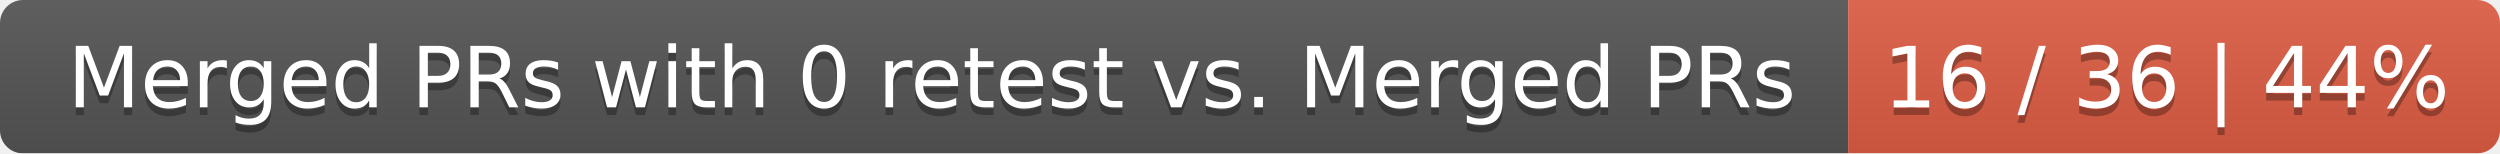
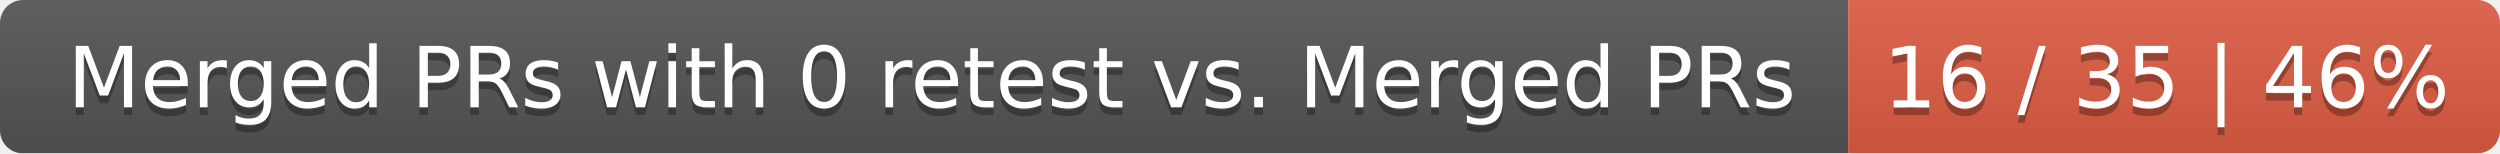
<svg xmlns="http://www.w3.org/2000/svg" width="326" height="20">
  <linearGradient id="smooth" x2="0" y2="100%">
    <stop offset="0" stop-color="#bbb" stop-opacity=".1" />
    <stop offset="1" stop-opacity=".1" />
  </linearGradient>
  <mask id="round">
    <rect width="326" height="20" rx="3" fill="#fff" />
  </mask>
  <g mask="url(#round)">
    <rect width="241" height="20" fill="#555" />
    <rect x="241" width="85" height="20" fill="#e05d44" />
    <rect width="326" height="20" fill="url(#smooth)" />
  </g>
  <g fill="#fff" text-anchor="middle" font-family="DejaVu Sans,Verdana,Geneva,sans-serif" font-size="11">
    <text x="121.5" y="15" fill="#010101" fill-opacity=".3">Merged PRs with 0 retest vs. Merged PRs</text>
    <text x="121.5" y="14">Merged PRs with 0 retest vs. Merged PRs</text>
-     <text x="282.5" y="15" fill="#010101" fill-opacity=".3">16 / 36 | 44%</text>
-     <text x="282.5" y="14">16 / 36 | 44%</text>
+     <text x="282.5" y="15" fill="#010101" fill-opacity=".3">16 / 35 | 46%</text>
+     <text x="282.5" y="14">16 / 35 | 46%</text>
  </g>
</svg>
